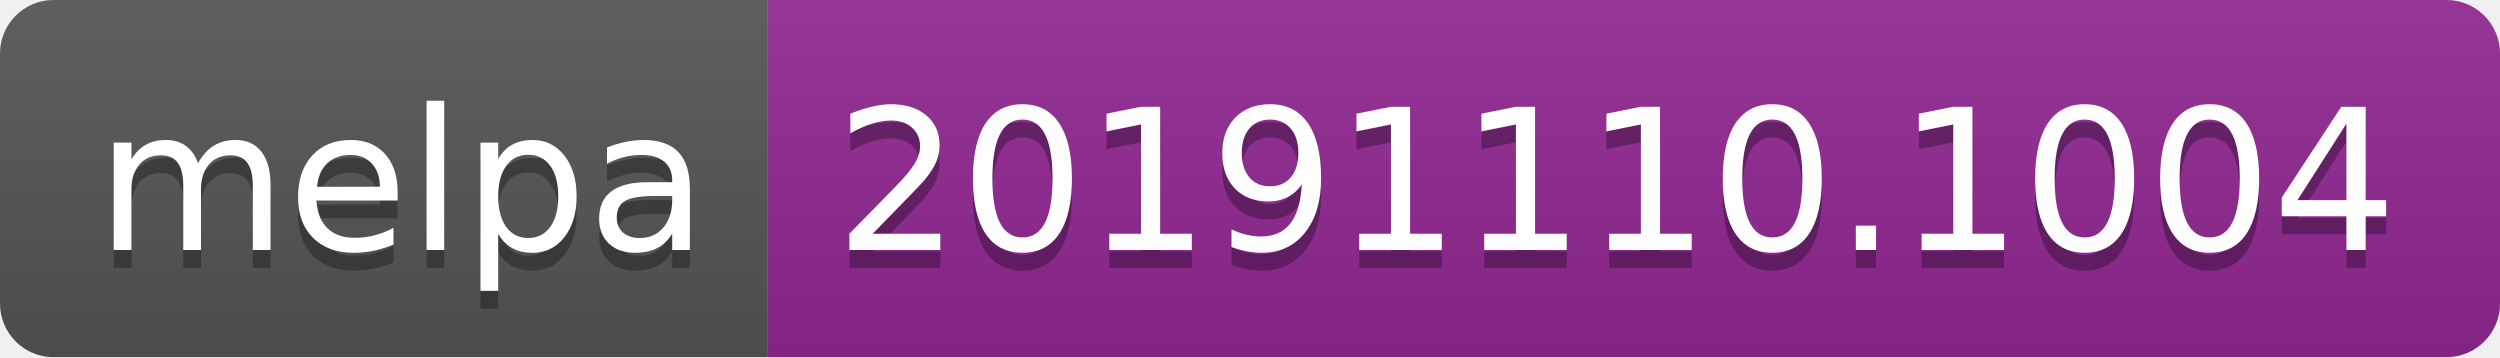
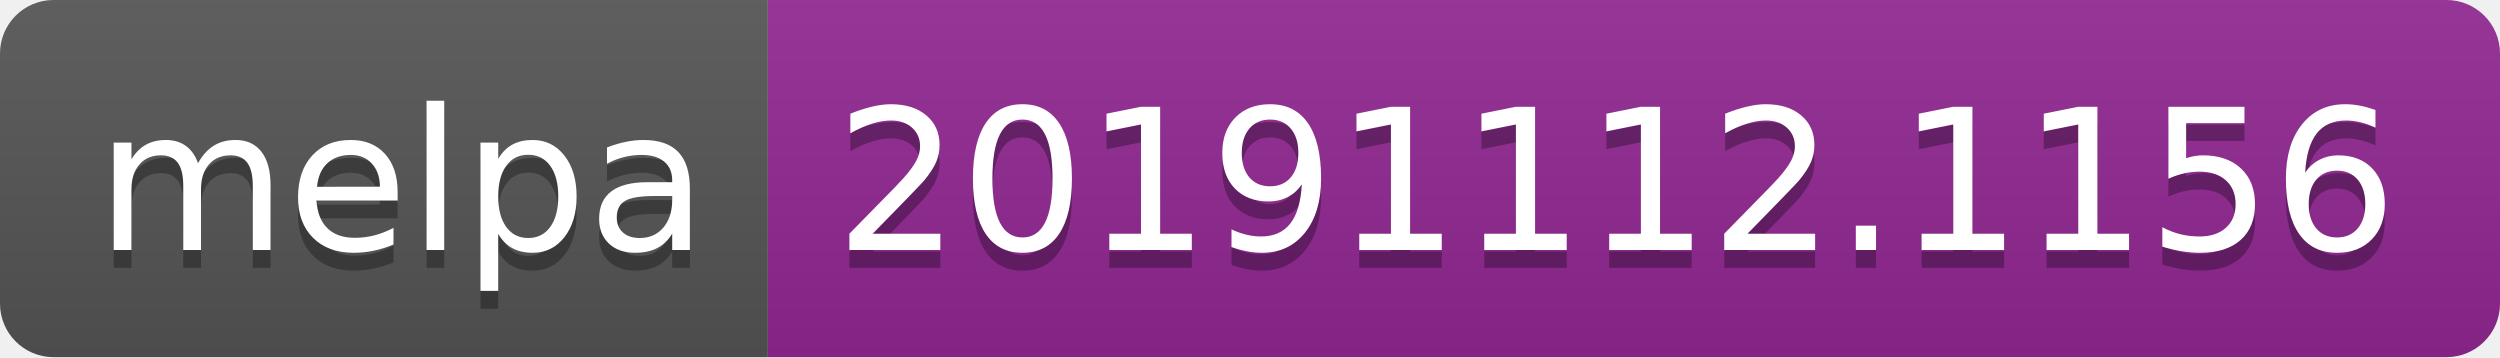
<svg xmlns="http://www.w3.org/2000/svg" width="140" height="20">
  <linearGradient id="b" x2="0" y2="100%">
    <stop offset="0" stop-color="#bbb" stop-opacity=".1" />
    <stop offset="1" stop-opacity=".1" />
  </linearGradient>
  <clipPath id="a">
    <rect width="140" height="20" rx="3" fill="#fff" />
  </clipPath>
  <g clip-path="url(#a)">
    <path fill="#555" d="M0 0h43v20H0z" />
    <path fill="#922793" d="M43 0h97v20H43z" />
    <path fill="url(#b)" d="M0 0h140v20H0z" />
  </g>
  <g fill="#fff" text-anchor="middle" font-family="DejaVu Sans,Verdana,Geneva,sans-serif" font-size="110">
    <text x="225" y="150" fill="#010101" fill-opacity=".3" transform="scale(.1)" textLength="330">melpa</text>
    <text x="225" y="140" transform="scale(.1)" textLength="330">melpa</text>
-     <text x="905" y="150" fill="#010101" fill-opacity=".3" transform="scale(.1)" textLength="870">20191110.1004</text>
-     <text x="905" y="140" transform="scale(.1)" textLength="870">20191110.1004</text>
+     <text x="905" y="150" fill="#010101" fill-opacity=".3" transform="scale(.1)" textLength="870">20191112.1156</text>
+     <text x="905" y="140" transform="scale(.1)" textLength="870">20191112.1156</text>
  </g>
</svg>
